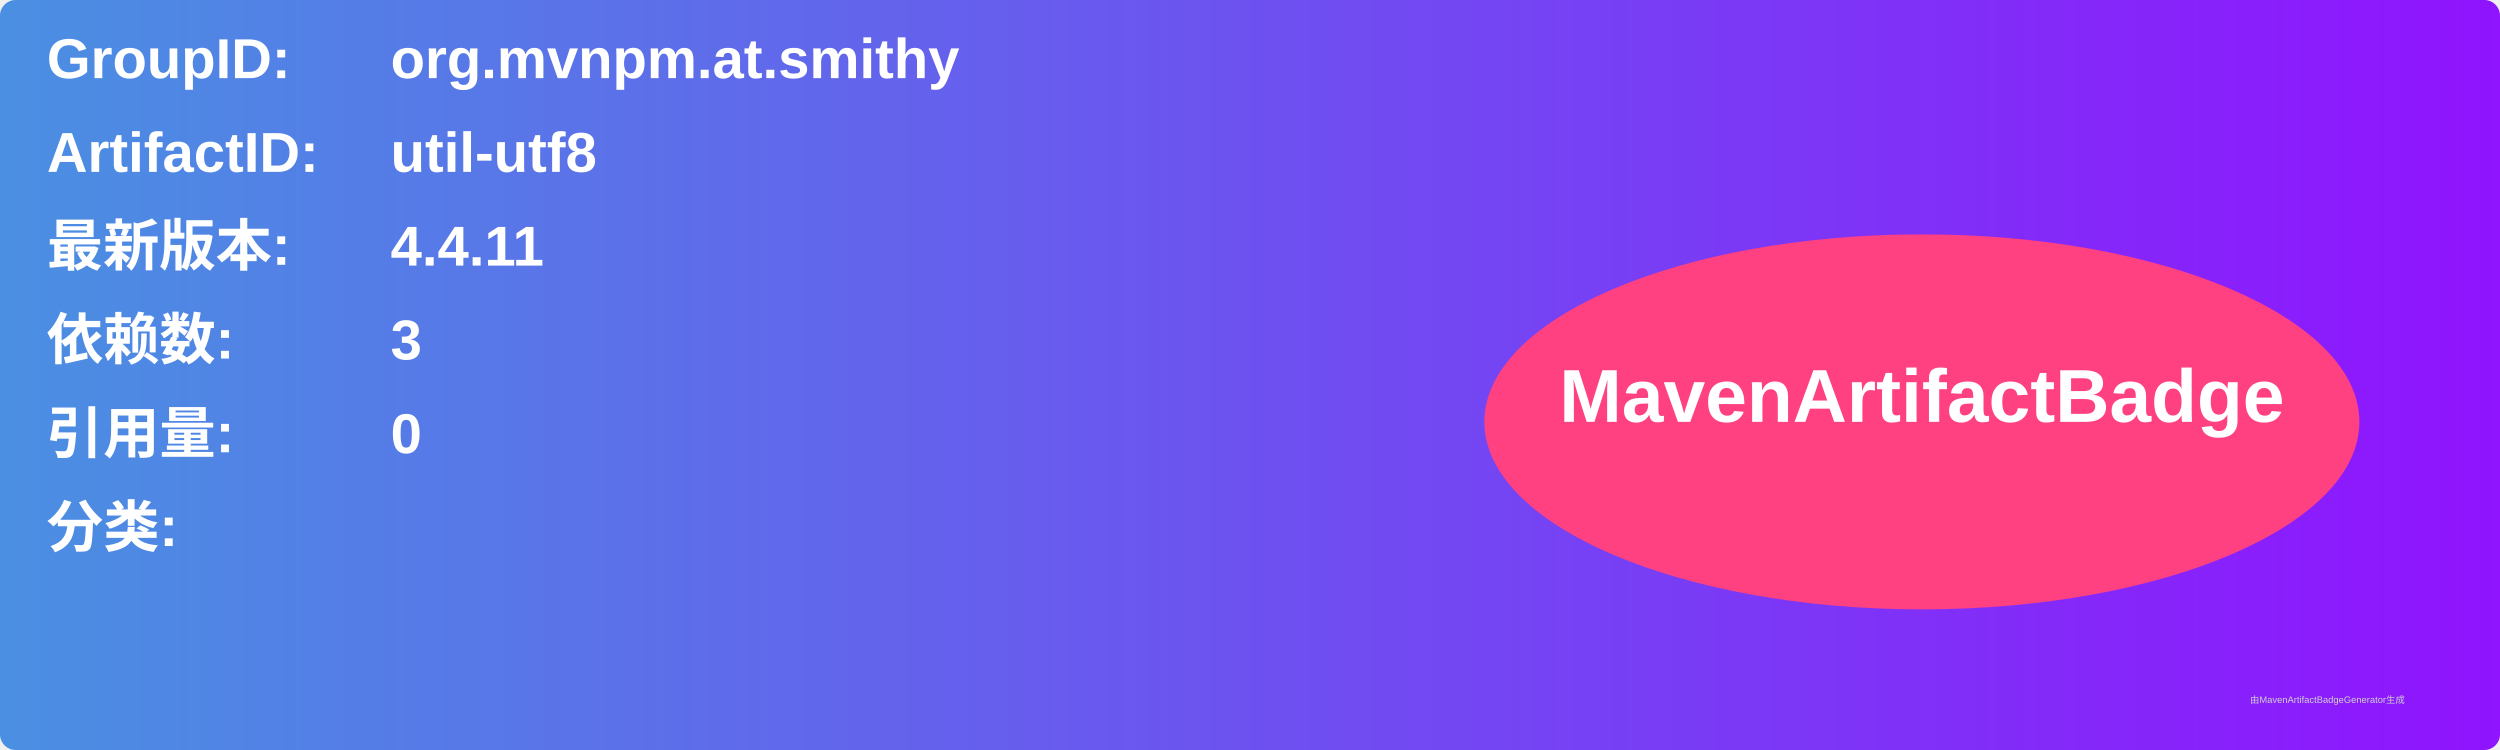
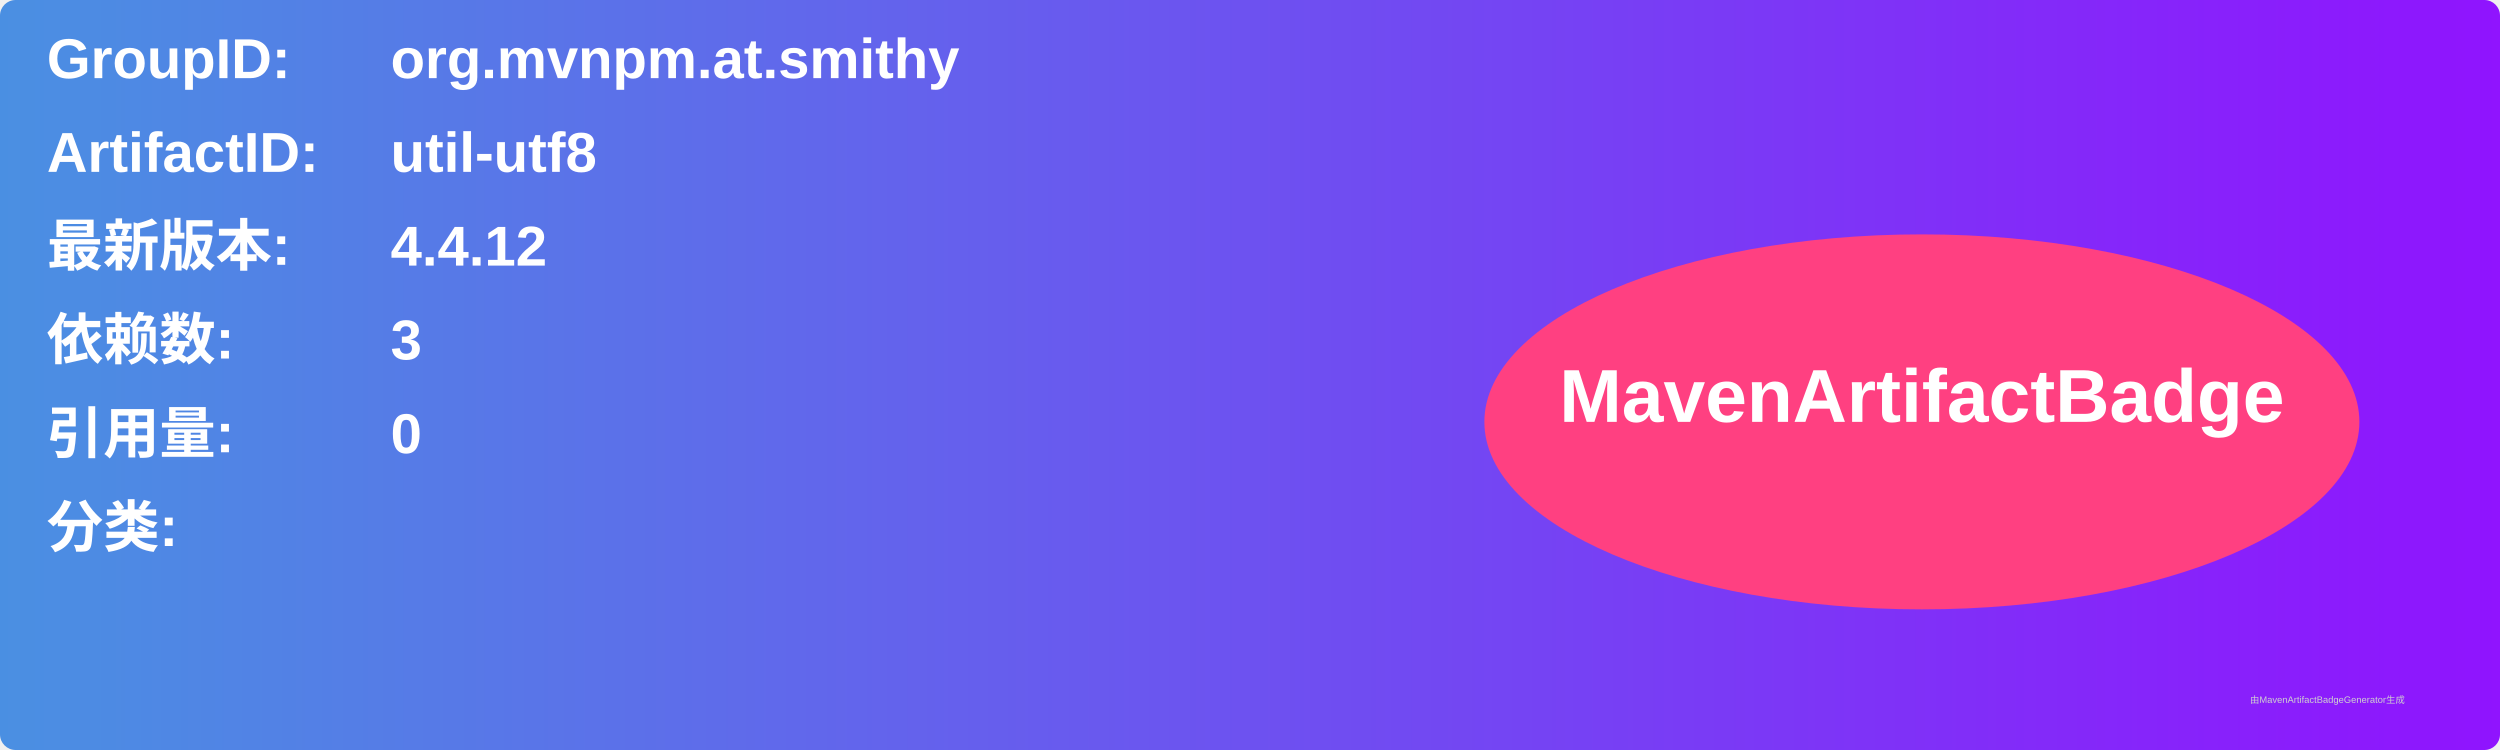
<svg xmlns="http://www.w3.org/2000/svg" width="800" height="240" viewBox="0 0 800 240">
  <linearGradient id="grad" x1="0%" y1="0%" x2="100%" y2="0%">
    <stop offset="0%" stop-color="#4a90e2" />
    <stop offset="100%" stop-color="#9013fe" />
  </linearGradient>
  <rect width="100%" height="100%" rx="5" ry="5" fill="url(#grad)" />
  <g transform="translate(15, 15)">
    <text x="0" y="10" font-family="Arial" font-size="18" fill="white" font-weight="bold" width="260">GroupID:</text>
    <text x="110" y="10" font-family="Arial" font-size="18" fill="white" font-weight="bold" width="460">org.mvnpm.at.smithy</text>
    <text x="0" y="40" font-family="Arial" font-size="18" fill="white" font-weight="bold" width="260">ArtifactID:</text>
    <text x="110" y="40" font-family="Arial" font-size="18" fill="white" font-weight="bold" width="460">util-utf8</text>
    <text x="0" y="70" font-family="Arial" font-size="18" fill="white" font-weight="bold">最新版本:</text>
    <text x="110" y="70" font-family="Arial" font-size="18" fill="white" font-weight="bold">
-       <tspan font-weight="bold">4.4.11</tspan>
+       <tspan font-weight="bold">4.4.12</tspan>
    </text>
    <text x="0" y="100" font-family="Arial" font-size="18" fill="white" font-weight="bold">依赖数: </text>
    <text x="110" y="100" font-family="Arial" font-size="18" fill="white">
      <tspan font-weight="bold">3</tspan>
    </text>
    <text x="0" y="130" font-family="Arial" font-size="18" fill="white" font-weight="bold">引用量: </text>
    <text x="110" y="130" font-family="Arial" font-size="18" fill="white">
      <tspan font-weight="bold">0</tspan>
    </text>
    <text x="0" y="160" font-family="Arial" font-size="18" fill="white" font-weight="bold">分类:</text>
    <text x="10" y="190" font-family="Arial" font-size="10" fill="white">
      <tspan font-weight="bold" />
    </text>
    <ellipse cx="600" cy="120" rx="140" ry="60" fill="#ff4081" />
    <text x="600" y="120" text-anchor="middle" font-family="Arial" font-size="24" fill="white" font-weight="bold">MavenArtifactBadge</text>
  </g>
  <text x="720" y="225" font-family="Arial" font-size="3" fill="#d0d0d0">由MavenArtifactBadgeGenerator生成</text>
</svg>
